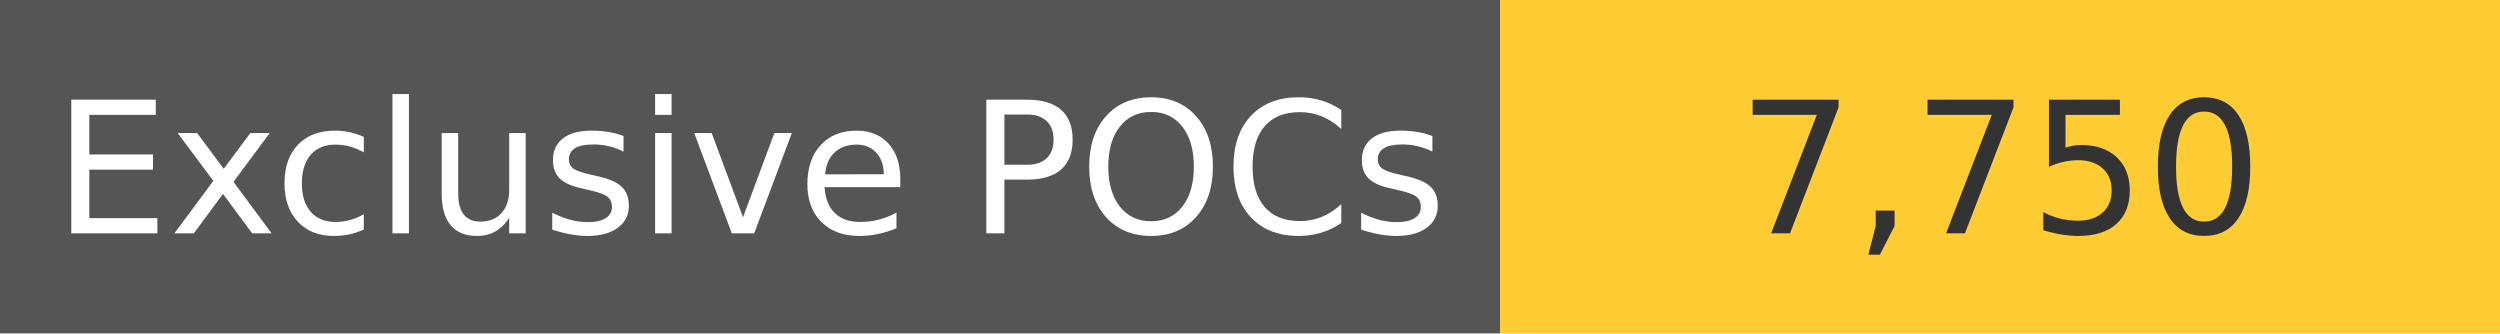
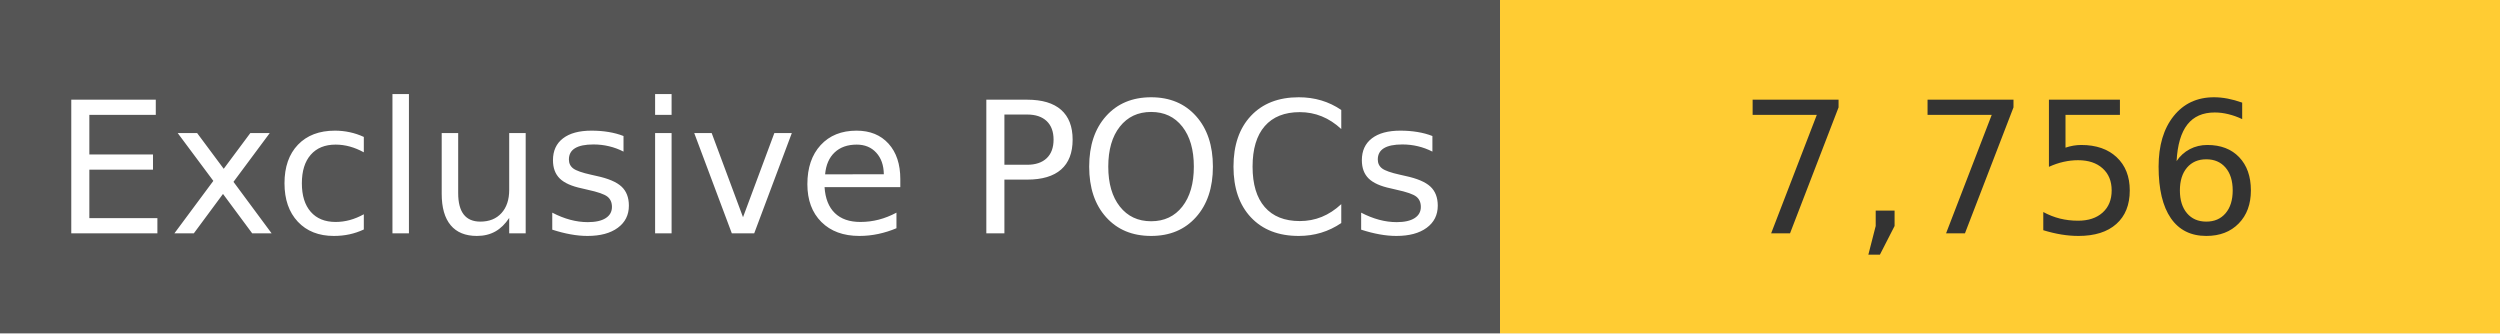
<svg xmlns="http://www.w3.org/2000/svg" width="150" height="20" role="img">
  <linearGradient id="s" x2="0" y2="100%">
    <stop offset="0" stop-color="#bbb" stop-opacity=".1" />
    <stop offset="1" stop-opacity=".1" />
  </linearGradient>
  <g>
    <rect width="90" height="20" fill="#555" />
    <rect x="90" width="267" height="20" fill="#ffcc33" />
  </g>
  <g fill="#fff" text-anchor="middle" font-family="Verdana,Geneva,DejaVu Sans,sans-serif" text-rendering="geometricPrecision" font-size="110">
    <text x="450" y="140" transform="scale(.1)" fill="#fff">
            Exclusive POCs
        </text>
    <text x="1200" y="140" transform="scale(.1)" fill="#333">
-             7,750
+             7,756
        </text>
  </g>
</svg>
